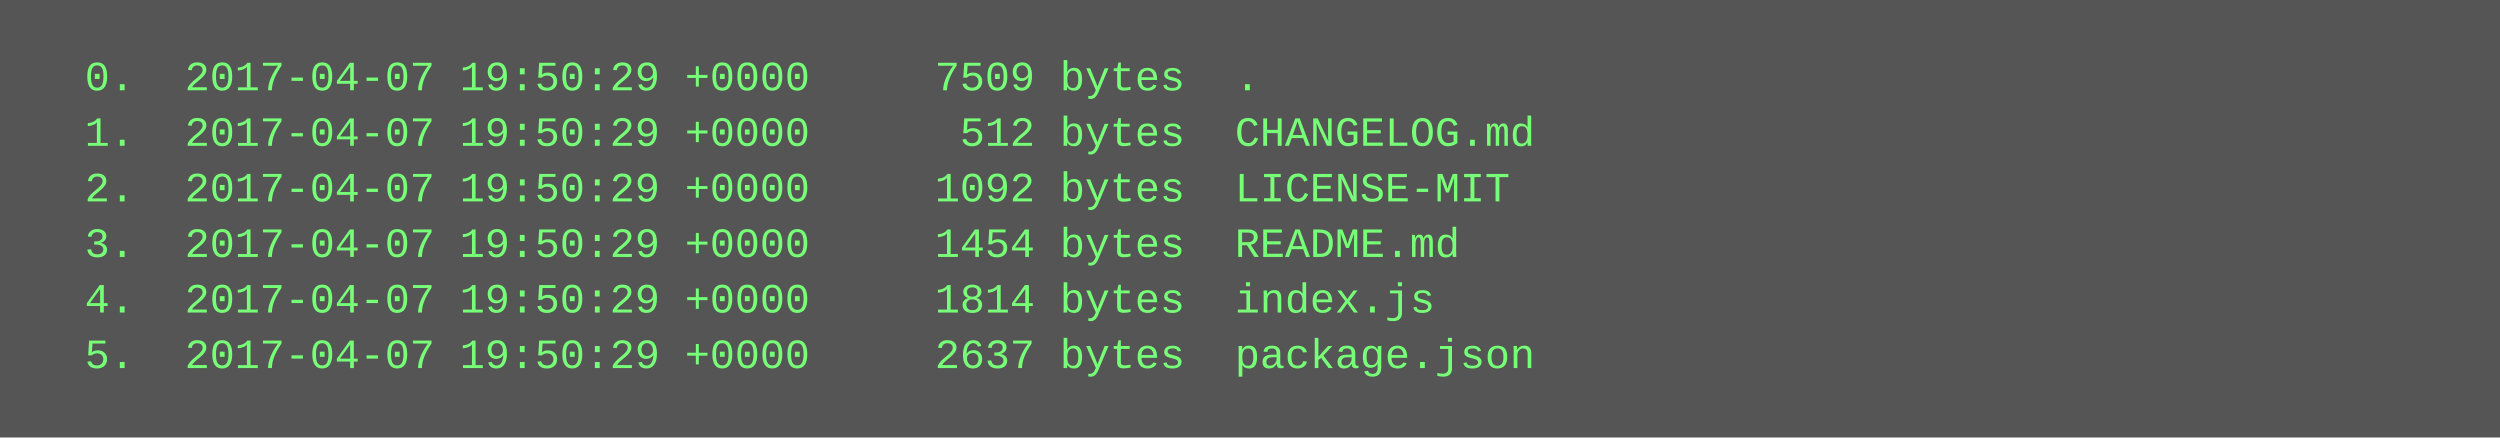
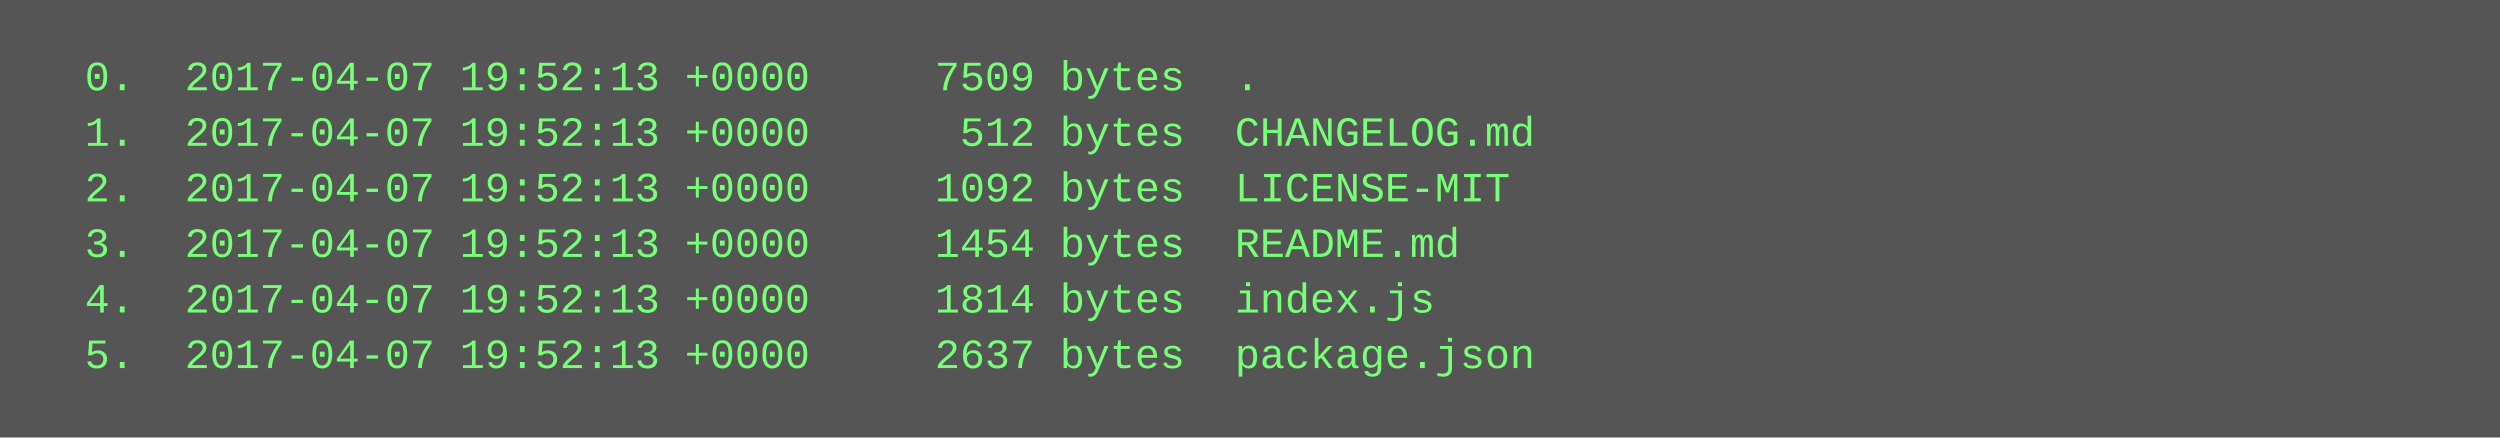
<svg xmlns="http://www.w3.org/2000/svg" height="126" width="720">
  <rect height="126" fill="#555" width="720" />
  <text fill="#7f7" font-family="Courier New" font-size="12" xml:space="preserve">
-     <tspan x="10" y="26">  0.  2017-04-07 19:50:29 +0000     7509 bytes  .</tspan>
-     <tspan x="10" y="42">  1.  2017-04-07 19:50:29 +0000      512 bytes  CHANGELOG.md</tspan>
-     <tspan x="10" y="58">  2.  2017-04-07 19:50:29 +0000     1092 bytes  LICENSE-MIT</tspan>
-     <tspan x="10" y="74">  3.  2017-04-07 19:50:29 +0000     1454 bytes  README.md</tspan>
-     <tspan x="10" y="90">  4.  2017-04-07 19:50:29 +0000     1814 bytes  index.js</tspan>
-     <tspan x="10" y="106">  5.  2017-04-07 19:50:29 +0000     2637 bytes  package.json</tspan>
+     <tspan x="10" y="26">  0.  2017-04-07 19:52:13 +0000     7509 bytes  .</tspan>
+     <tspan x="10" y="42">  1.  2017-04-07 19:52:13 +0000      512 bytes  CHANGELOG.md</tspan>
+     <tspan x="10" y="58">  2.  2017-04-07 19:52:13 +0000     1092 bytes  LICENSE-MIT</tspan>
+     <tspan x="10" y="74">  3.  2017-04-07 19:52:13 +0000     1454 bytes  README.md</tspan>
+     <tspan x="10" y="90">  4.  2017-04-07 19:52:13 +0000     1814 bytes  index.js</tspan>
+     <tspan x="10" y="106">  5.  2017-04-07 19:52:13 +0000     2637 bytes  package.json</tspan>
  </text>
</svg>
